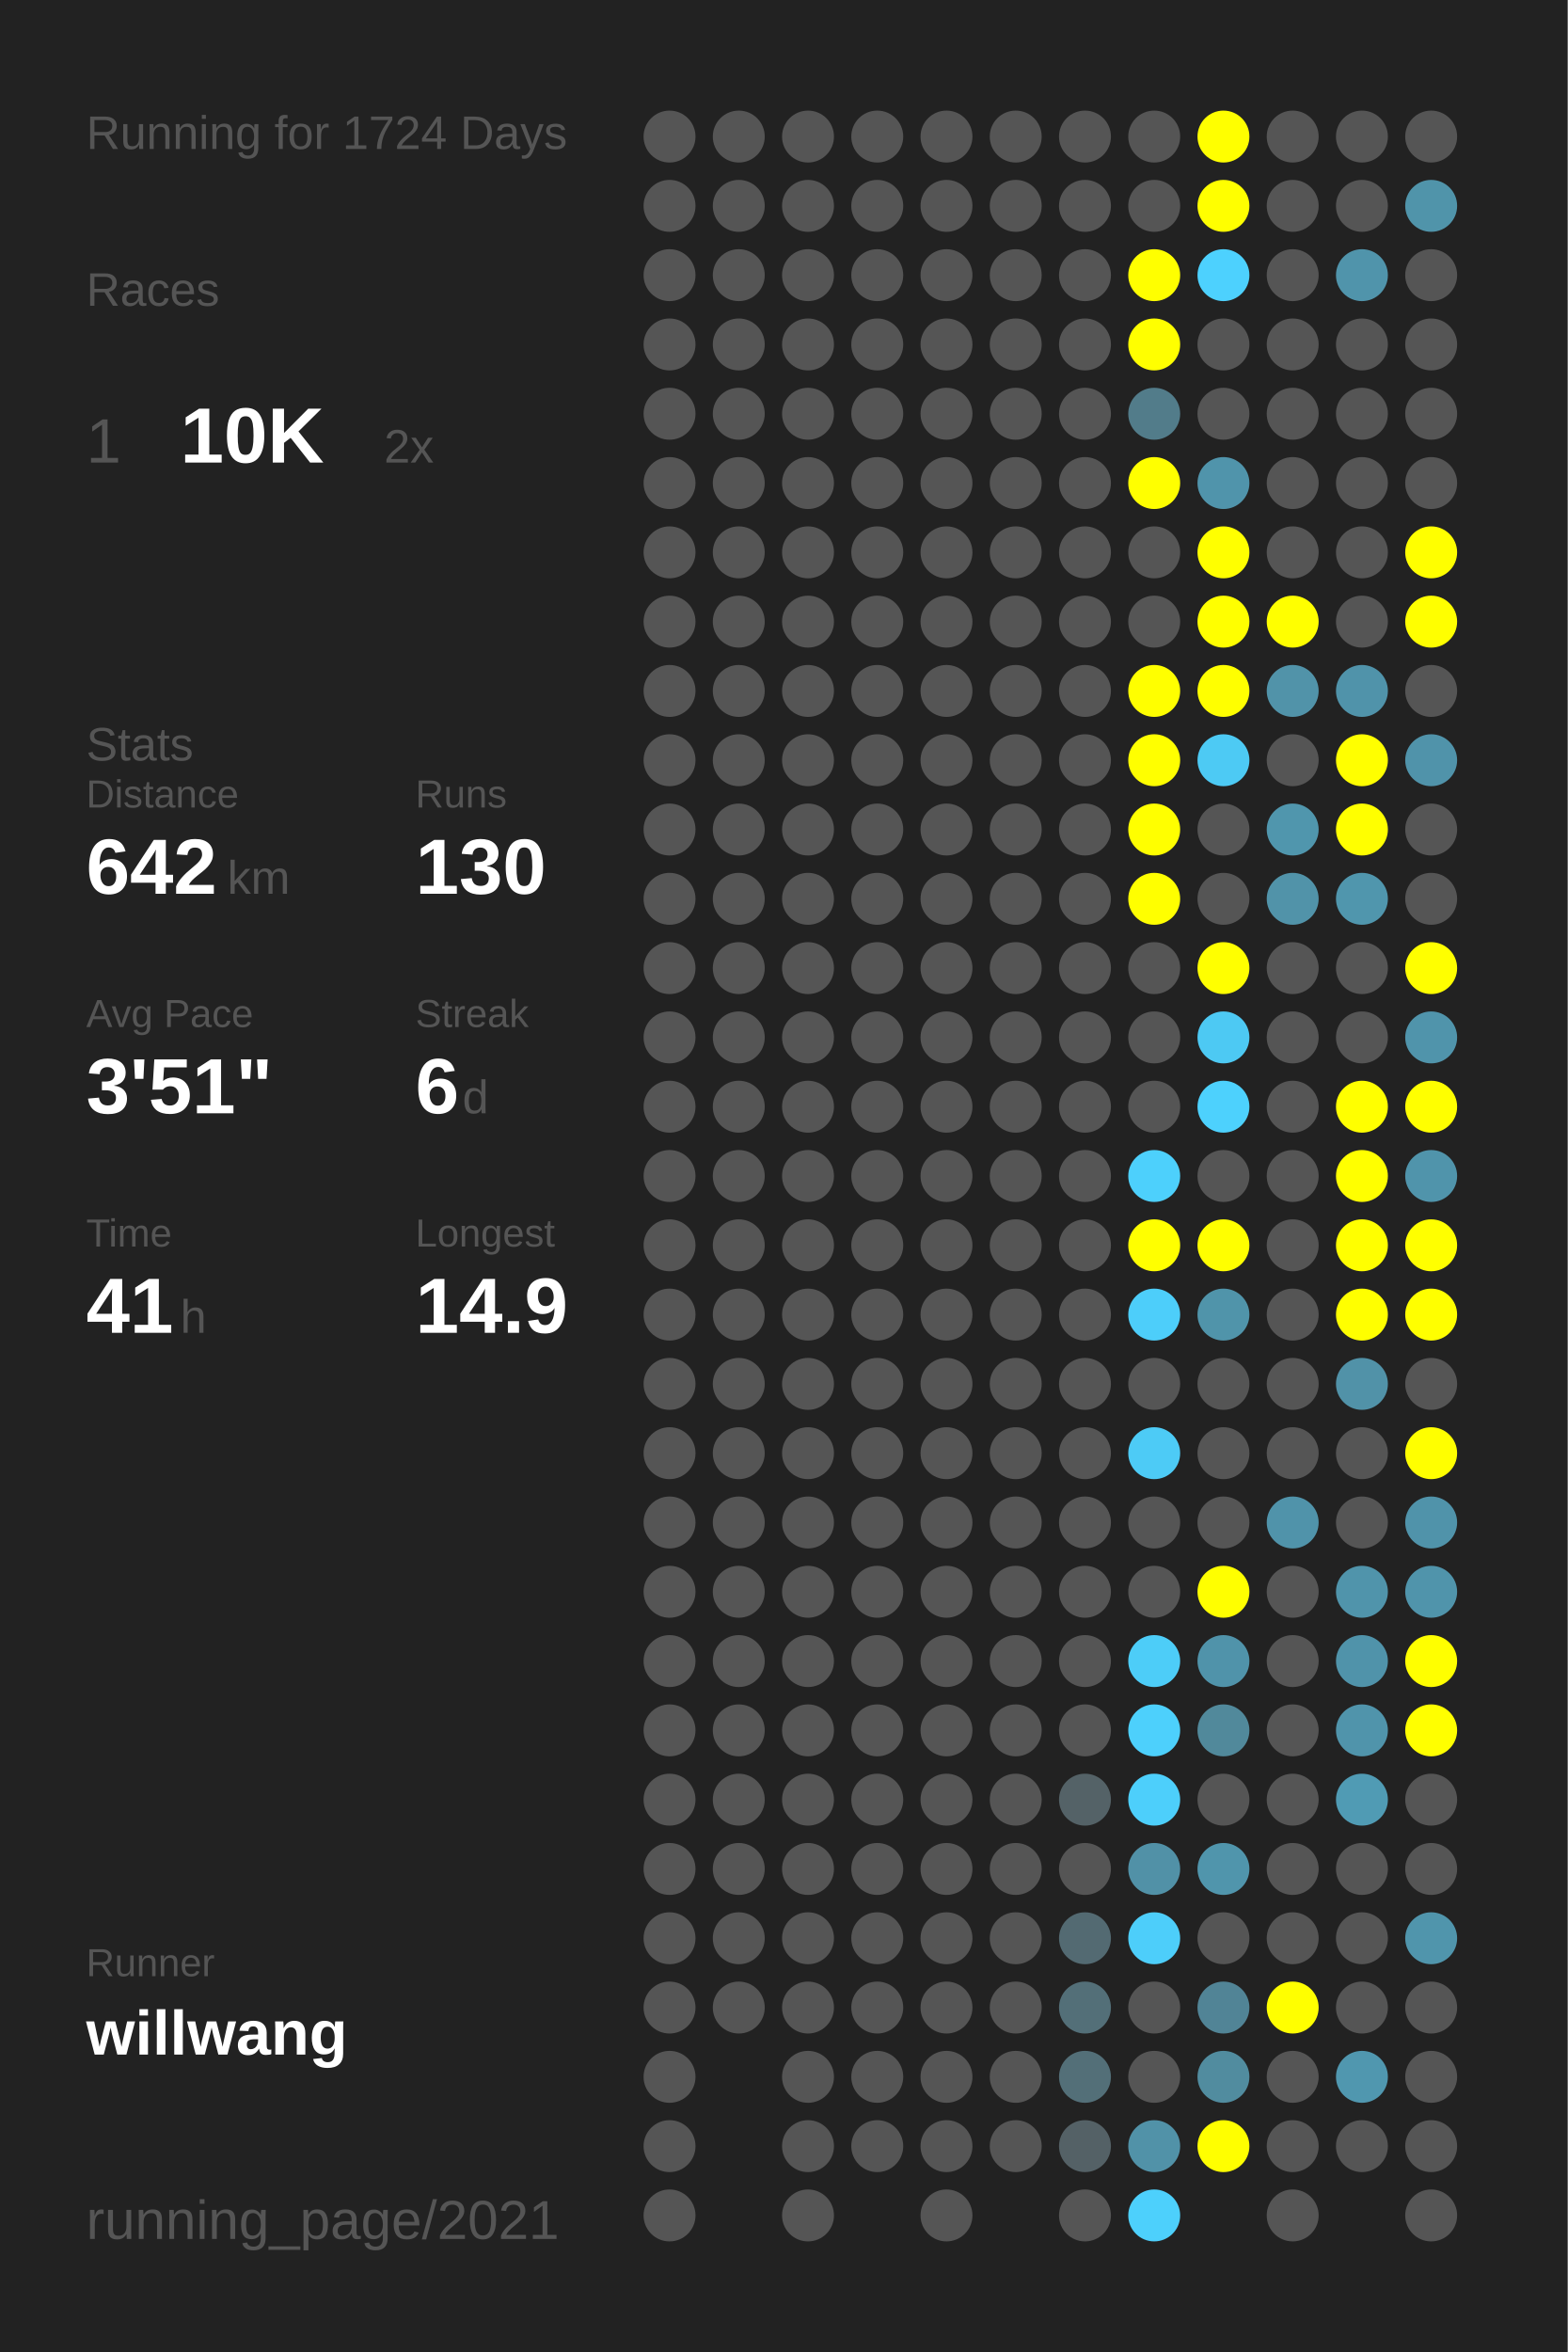
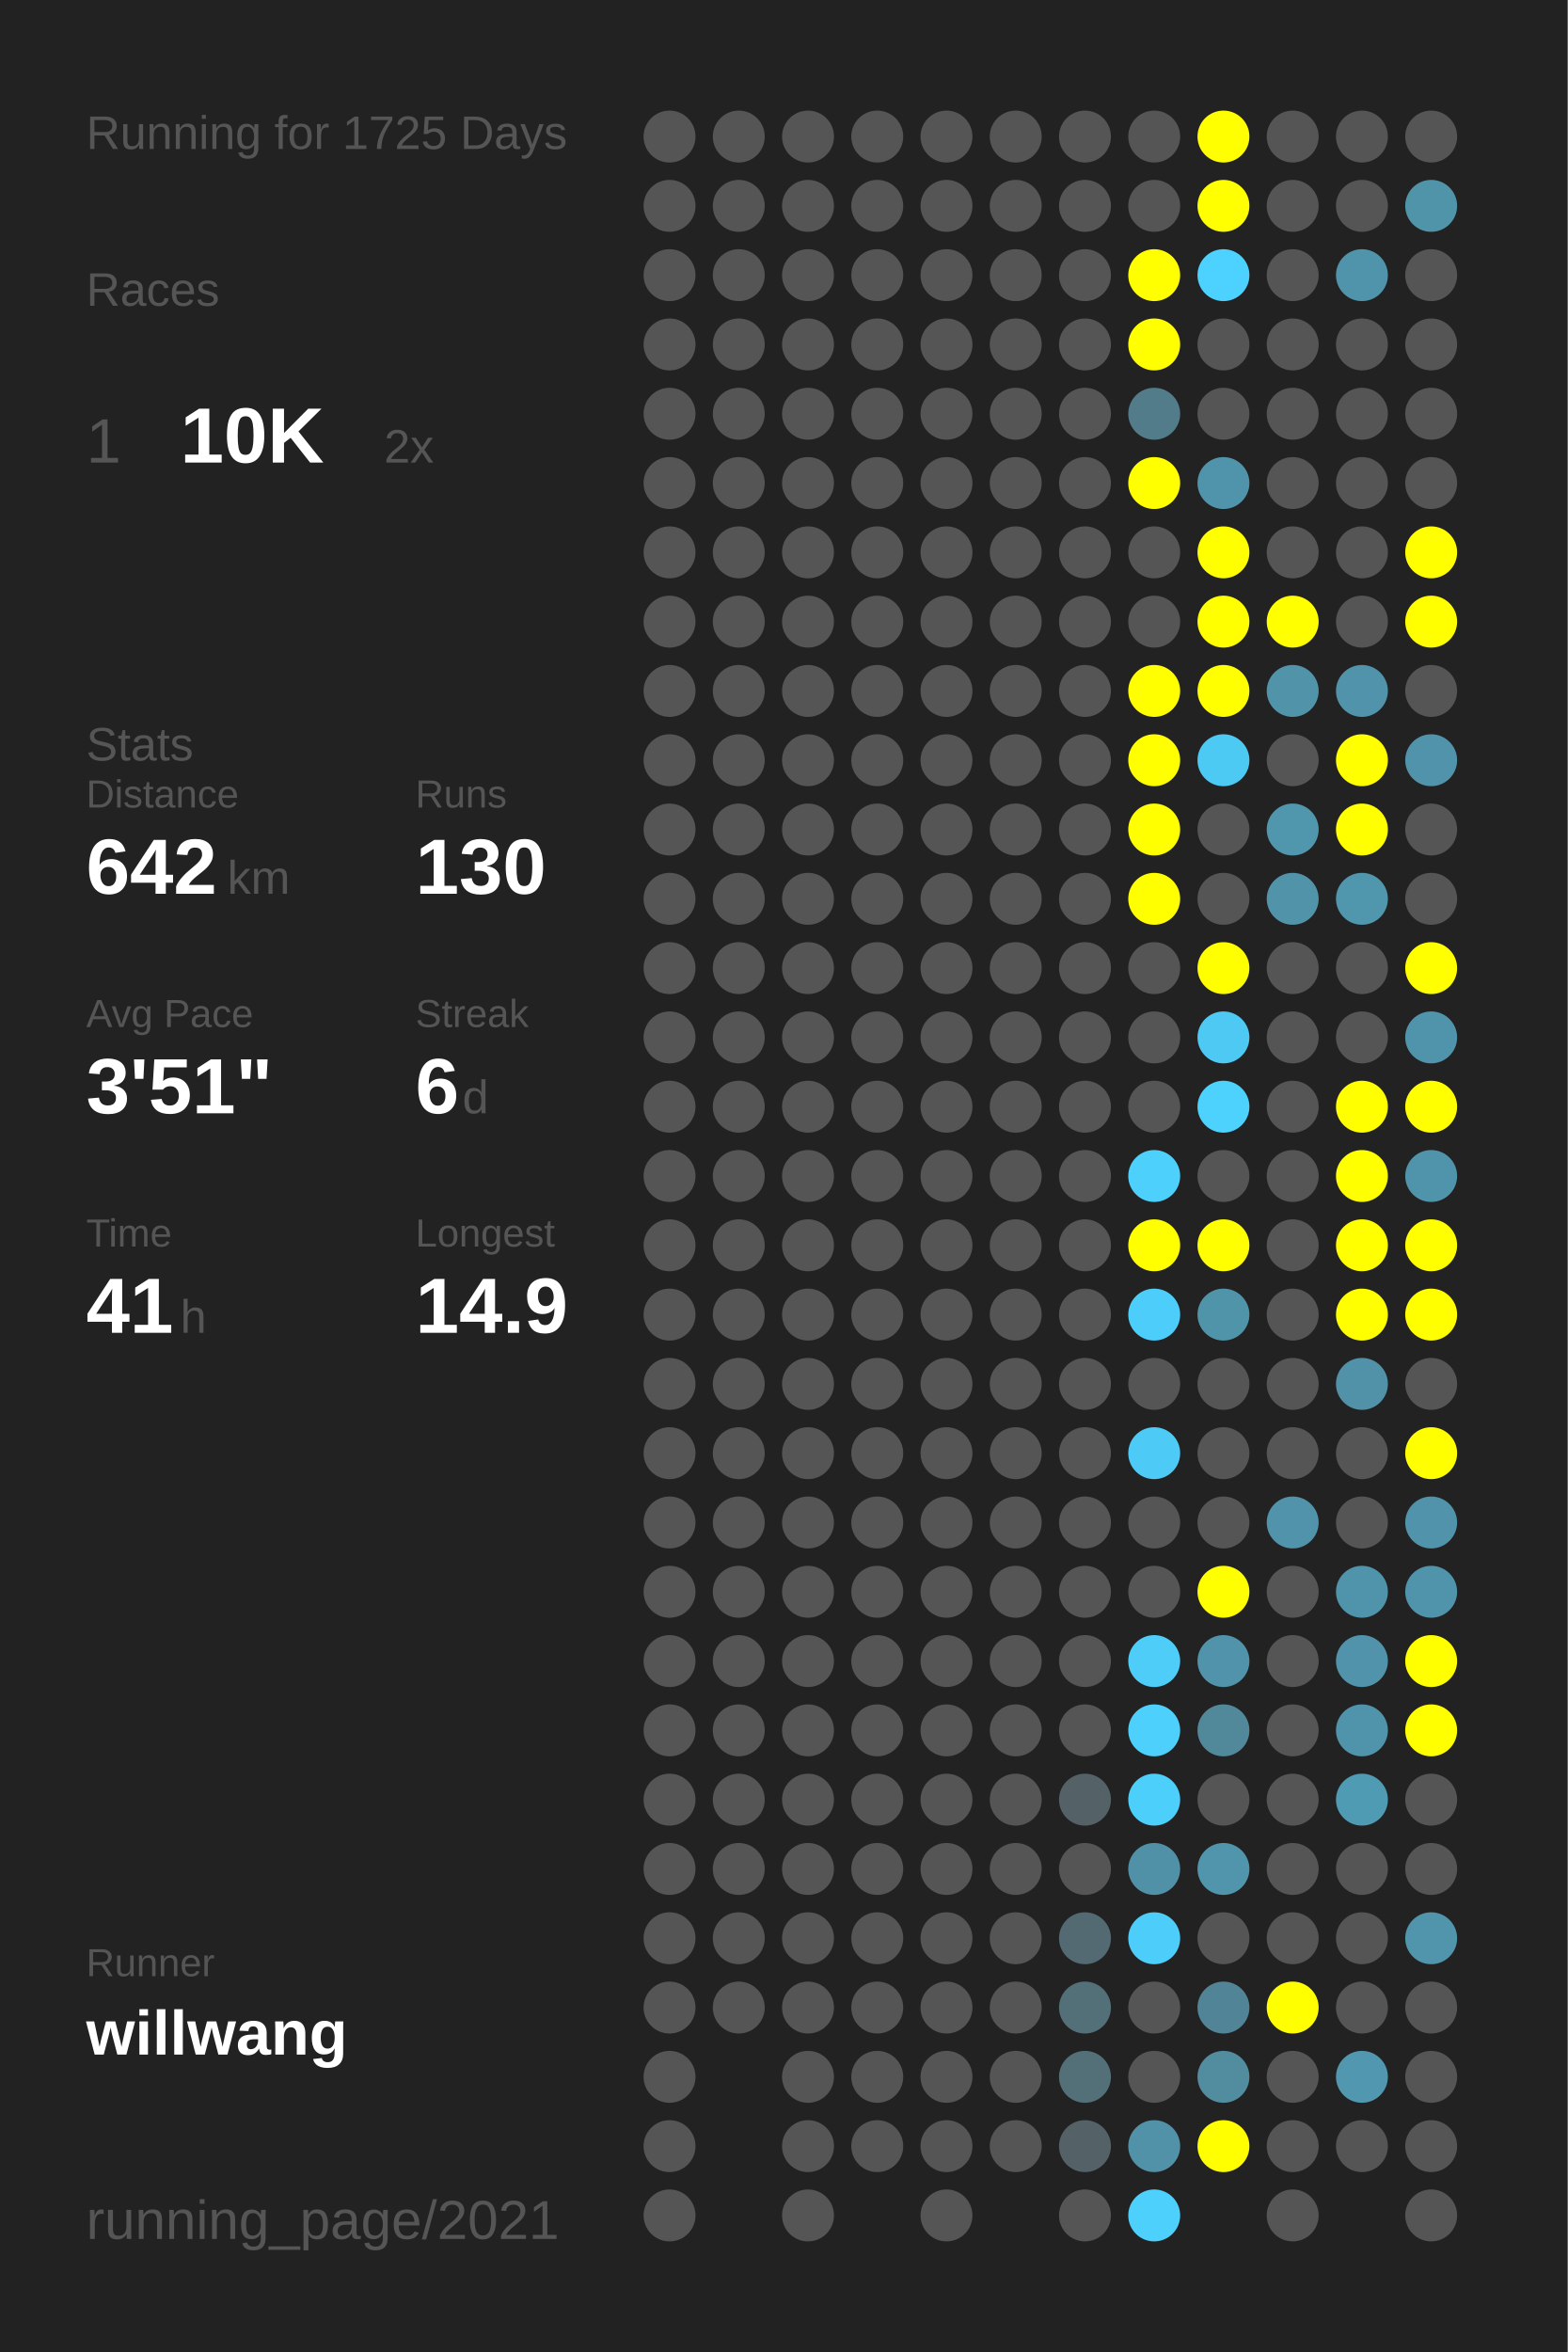
<svg xmlns="http://www.w3.org/2000/svg" baseProfile="full" height="300mm" version="1.1" viewBox="0,0,200,300" width="200mm">
  <defs />
  <rect fill="#222222" height="300" width="200" x="0" y="0" />
-   <text fill="#555555" style="font-size:6px; font-family:Arial;" x="11" y="19">Running for 1724 Days</text>
+   <text fill="#555555" style="font-size:6px; font-family:Arial;" x="11" y="19">Running for 1725 Days</text>
  <text fill="#555555" style="font-size:6px; font-family:Arial;" x="11" y="39">Races</text>
  <text fill="#555555" style="font-size:8px; font-family:Arial;" x="11" y="59">1</text>
  <text fill="#FFFFFF" style="font-size:10px; font-family:Arial; font-weight:bold;" x="23" y="59">10K</text>
  <text fill="#555555" style="font-size:6px; font-family:Arial;" x="49" y="59">2x</text>
  <text fill="#555555" style="font-size:6px; font-family:Arial;" x="11" y="97">Stats</text>
  <text fill="#555555" style="font-size:5px; font-family:Arial;" x="11" y="103">Distance</text>
  <text fill="#FFFFFF" style="font-size:10px; font-family:Arial; font-weight:bold;" x="11" y="114">642</text>
  <text fill="#555555" style="font-size:6px; font-family:Arial;" x="29" y="114">km</text>
  <text fill="#555555" style="font-size:5px; font-family:Arial;" x="53" y="103">Runs</text>
  <text fill="#FFFFFF" style="font-size:10px; font-family:Arial; font-weight:bold;" x="53" y="114">130</text>
  <text fill="#555555" style="font-size:5px; font-family:Arial;" x="11" y="131">Avg Pace</text>
  <text fill="#FFFFFF" style="font-size:10px; font-family:Arial; font-weight:bold;" x="11" y="142">3'51"</text>
  <text fill="#555555" style="font-size:5px; font-family:Arial;" x="53" y="131">Streak</text>
  <text fill="#FFFFFF" style="font-size:10px; font-family:Arial; font-weight:bold;" x="53" y="142">6</text>
  <text fill="#555555" style="font-size:6px; font-family:Arial;" x="59" y="142">d</text>
  <text fill="#555555" style="font-size:5px; font-family:Arial;" x="11" y="159">Time</text>
  <text fill="#FFFFFF" style="font-size:10px; font-family:Arial; font-weight:bold;" x="11" y="170">41</text>
  <text fill="#555555" style="font-size:6px; font-family:Arial;" x="23" y="170">h</text>
  <text fill="#555555" style="font-size:5px; font-family:Arial;" x="53" y="159">Longest</text>
  <text fill="#FFFFFF" style="font-size:10px; font-family:Arial; font-weight:bold;" x="53" y="170">14.9</text>
  <text fill="#555555" style="font-size:5px; font-family:Arial;" x="11" y="252.065">Runner</text>
  <text fill="#FFFFFF" style="font-size:8px; font-family:Arial; font-weight:bold;" x="11" y="262.065">willwang</text>
  <text fill="#555555" style="font-size:7px; font-family:Arial;" x="11" y="285.581">running_page/2021</text>
  <circle cx="85.417" cy="17.419" fill="#555555" r="3.312" />
  <circle cx="85.417" cy="26.258" fill="#555555" r="3.312" />
  <circle cx="85.417" cy="35.097" fill="#555555" r="3.312" />
  <circle cx="85.417" cy="43.935" fill="#555555" r="3.312" />
  <circle cx="85.417" cy="52.774" fill="#555555" r="3.312" />
  <circle cx="85.417" cy="61.613" fill="#555555" r="3.312" />
  <circle cx="85.417" cy="70.452" fill="#555555" r="3.312" />
  <circle cx="85.417" cy="79.29" fill="#555555" r="3.312" />
  <circle cx="85.417" cy="88.129" fill="#555555" r="3.312" />
  <circle cx="85.417" cy="96.968" fill="#555555" r="3.312" />
  <circle cx="85.417" cy="105.806" fill="#555555" r="3.312" />
  <circle cx="85.417" cy="114.645" fill="#555555" r="3.312" />
  <circle cx="85.417" cy="123.484" fill="#555555" r="3.312" />
  <circle cx="85.417" cy="132.323" fill="#555555" r="3.312" />
  <circle cx="85.417" cy="141.161" fill="#555555" r="3.312" />
  <circle cx="85.417" cy="150" fill="#555555" r="3.312" />
  <circle cx="85.417" cy="158.839" fill="#555555" r="3.312" />
  <circle cx="85.417" cy="167.677" fill="#555555" r="3.312" />
  <circle cx="85.417" cy="176.516" fill="#555555" r="3.312" />
  <circle cx="85.417" cy="185.355" fill="#555555" r="3.312" />
  <circle cx="85.417" cy="194.194" fill="#555555" r="3.312" />
  <circle cx="85.417" cy="203.032" fill="#555555" r="3.312" />
  <circle cx="85.417" cy="211.871" fill="#555555" r="3.312" />
  <circle cx="85.417" cy="220.71" fill="#555555" r="3.312" />
  <circle cx="85.417" cy="229.548" fill="#555555" r="3.312" />
  <circle cx="85.417" cy="238.387" fill="#555555" r="3.312" />
  <circle cx="85.417" cy="247.226" fill="#555555" r="3.312" />
  <circle cx="85.417" cy="256.065" fill="#555555" r="3.312" />
  <circle cx="85.417" cy="264.903" fill="#555555" r="3.312" />
  <circle cx="85.417" cy="273.742" fill="#555555" r="3.312" />
  <circle cx="85.417" cy="282.581" fill="#555555" r="3.312" />
  <circle cx="94.25" cy="17.419" fill="#555555" r="3.312" />
  <circle cx="94.25" cy="26.258" fill="#555555" r="3.312" />
  <circle cx="94.25" cy="35.097" fill="#555555" r="3.312" />
  <circle cx="94.25" cy="43.935" fill="#555555" r="3.312" />
  <circle cx="94.25" cy="52.774" fill="#555555" r="3.312" />
  <circle cx="94.25" cy="61.613" fill="#555555" r="3.312" />
  <circle cx="94.25" cy="70.452" fill="#555555" r="3.312" />
  <circle cx="94.25" cy="79.29" fill="#555555" r="3.312" />
  <circle cx="94.25" cy="88.129" fill="#555555" r="3.312" />
  <circle cx="94.25" cy="96.968" fill="#555555" r="3.312" />
  <circle cx="94.25" cy="105.806" fill="#555555" r="3.312" />
  <circle cx="94.25" cy="114.645" fill="#555555" r="3.312" />
  <circle cx="94.25" cy="123.484" fill="#555555" r="3.312" />
  <circle cx="94.25" cy="132.323" fill="#555555" r="3.312" />
  <circle cx="94.25" cy="141.161" fill="#555555" r="3.312" />
  <circle cx="94.25" cy="150" fill="#555555" r="3.312" />
  <circle cx="94.25" cy="158.839" fill="#555555" r="3.312" />
  <circle cx="94.25" cy="167.677" fill="#555555" r="3.312" />
  <circle cx="94.25" cy="176.516" fill="#555555" r="3.312" />
  <circle cx="94.25" cy="185.355" fill="#555555" r="3.312" />
  <circle cx="94.25" cy="194.194" fill="#555555" r="3.312" />
  <circle cx="94.25" cy="203.032" fill="#555555" r="3.312" />
  <circle cx="94.25" cy="211.871" fill="#555555" r="3.312" />
  <circle cx="94.25" cy="220.71" fill="#555555" r="3.312" />
  <circle cx="94.25" cy="229.548" fill="#555555" r="3.312" />
  <circle cx="94.25" cy="238.387" fill="#555555" r="3.312" />
  <circle cx="94.25" cy="247.226" fill="#555555" r="3.312" />
  <circle cx="94.25" cy="256.065" fill="#555555" r="3.312" />
  <circle cx="103.083" cy="17.419" fill="#555555" r="3.312" />
  <circle cx="103.083" cy="26.258" fill="#555555" r="3.312" />
  <circle cx="103.083" cy="35.097" fill="#555555" r="3.312" />
  <circle cx="103.083" cy="43.935" fill="#555555" r="3.312" />
  <circle cx="103.083" cy="52.774" fill="#555555" r="3.312" />
  <circle cx="103.083" cy="61.613" fill="#555555" r="3.312" />
  <circle cx="103.083" cy="70.452" fill="#555555" r="3.312" />
  <circle cx="103.083" cy="79.29" fill="#555555" r="3.312" />
  <circle cx="103.083" cy="88.129" fill="#555555" r="3.312" />
  <circle cx="103.083" cy="96.968" fill="#555555" r="3.312" />
  <circle cx="103.083" cy="105.806" fill="#555555" r="3.312" />
  <circle cx="103.083" cy="114.645" fill="#555555" r="3.312" />
  <circle cx="103.083" cy="123.484" fill="#555555" r="3.312" />
  <circle cx="103.083" cy="132.323" fill="#555555" r="3.312" />
  <circle cx="103.083" cy="141.161" fill="#555555" r="3.312" />
  <circle cx="103.083" cy="150" fill="#555555" r="3.312" />
  <circle cx="103.083" cy="158.839" fill="#555555" r="3.312" />
  <circle cx="103.083" cy="167.677" fill="#555555" r="3.312" />
  <circle cx="103.083" cy="176.516" fill="#555555" r="3.312" />
  <circle cx="103.083" cy="185.355" fill="#555555" r="3.312" />
  <circle cx="103.083" cy="194.194" fill="#555555" r="3.312" />
  <circle cx="103.083" cy="203.032" fill="#555555" r="3.312" />
  <circle cx="103.083" cy="211.871" fill="#555555" r="3.312" />
  <circle cx="103.083" cy="220.71" fill="#555555" r="3.312" />
  <circle cx="103.083" cy="229.548" fill="#555555" r="3.312" />
  <circle cx="103.083" cy="238.387" fill="#555555" r="3.312" />
  <circle cx="103.083" cy="247.226" fill="#555555" r="3.312" />
  <circle cx="103.083" cy="256.065" fill="#555555" r="3.312" />
  <circle cx="103.083" cy="264.903" fill="#555555" r="3.312" />
  <circle cx="103.083" cy="273.742" fill="#555555" r="3.312" />
  <circle cx="103.083" cy="282.581" fill="#555555" r="3.312" />
  <circle cx="111.917" cy="17.419" fill="#555555" r="3.312" />
  <circle cx="111.917" cy="26.258" fill="#555555" r="3.312" />
  <circle cx="111.917" cy="35.097" fill="#555555" r="3.312" />
  <circle cx="111.917" cy="43.935" fill="#555555" r="3.312" />
  <circle cx="111.917" cy="52.774" fill="#555555" r="3.312" />
  <circle cx="111.917" cy="61.613" fill="#555555" r="3.312" />
  <circle cx="111.917" cy="70.452" fill="#555555" r="3.312" />
  <circle cx="111.917" cy="79.29" fill="#555555" r="3.312" />
  <circle cx="111.917" cy="88.129" fill="#555555" r="3.312" />
  <circle cx="111.917" cy="96.968" fill="#555555" r="3.312" />
  <circle cx="111.917" cy="105.806" fill="#555555" r="3.312" />
  <circle cx="111.917" cy="114.645" fill="#555555" r="3.312" />
  <circle cx="111.917" cy="123.484" fill="#555555" r="3.312" />
  <circle cx="111.917" cy="132.323" fill="#555555" r="3.312" />
  <circle cx="111.917" cy="141.161" fill="#555555" r="3.312" />
  <circle cx="111.917" cy="150" fill="#555555" r="3.312" />
  <circle cx="111.917" cy="158.839" fill="#555555" r="3.312" />
  <circle cx="111.917" cy="167.677" fill="#555555" r="3.312" />
  <circle cx="111.917" cy="176.516" fill="#555555" r="3.312" />
  <circle cx="111.917" cy="185.355" fill="#555555" r="3.312" />
  <circle cx="111.917" cy="194.194" fill="#555555" r="3.312" />
  <circle cx="111.917" cy="203.032" fill="#555555" r="3.312" />
  <circle cx="111.917" cy="211.871" fill="#555555" r="3.312" />
  <circle cx="111.917" cy="220.71" fill="#555555" r="3.312" />
  <circle cx="111.917" cy="229.548" fill="#555555" r="3.312" />
  <circle cx="111.917" cy="238.387" fill="#555555" r="3.312" />
  <circle cx="111.917" cy="247.226" fill="#555555" r="3.312" />
  <circle cx="111.917" cy="256.065" fill="#555555" r="3.312" />
  <circle cx="111.917" cy="264.903" fill="#555555" r="3.312" />
  <circle cx="111.917" cy="273.742" fill="#555555" r="3.312" />
  <circle cx="120.75" cy="17.419" fill="#555555" r="3.312" />
  <circle cx="120.75" cy="26.258" fill="#555555" r="3.312" />
  <circle cx="120.75" cy="35.097" fill="#555555" r="3.312" />
  <circle cx="120.75" cy="43.935" fill="#555555" r="3.312" />
  <circle cx="120.75" cy="52.774" fill="#555555" r="3.312" />
  <circle cx="120.75" cy="61.613" fill="#555555" r="3.312" />
  <circle cx="120.75" cy="70.452" fill="#555555" r="3.312" />
  <circle cx="120.75" cy="79.29" fill="#555555" r="3.312" />
  <circle cx="120.75" cy="88.129" fill="#555555" r="3.312" />
  <circle cx="120.75" cy="96.968" fill="#555555" r="3.312" />
  <circle cx="120.75" cy="105.806" fill="#555555" r="3.312" />
  <circle cx="120.75" cy="114.645" fill="#555555" r="3.312" />
  <circle cx="120.75" cy="123.484" fill="#555555" r="3.312" />
  <circle cx="120.75" cy="132.323" fill="#555555" r="3.312" />
  <circle cx="120.75" cy="141.161" fill="#555555" r="3.312" />
  <circle cx="120.75" cy="150" fill="#555555" r="3.312" />
  <circle cx="120.75" cy="158.839" fill="#555555" r="3.312" />
  <circle cx="120.75" cy="167.677" fill="#555555" r="3.312" />
  <circle cx="120.75" cy="176.516" fill="#555555" r="3.312" />
  <circle cx="120.75" cy="185.355" fill="#555555" r="3.312" />
  <circle cx="120.75" cy="194.194" fill="#555555" r="3.312" />
  <circle cx="120.75" cy="203.032" fill="#555555" r="3.312" />
  <circle cx="120.75" cy="211.871" fill="#555555" r="3.312" />
  <circle cx="120.75" cy="220.71" fill="#555555" r="3.312" />
  <circle cx="120.75" cy="229.548" fill="#555555" r="3.312" />
  <circle cx="120.75" cy="238.387" fill="#555555" r="3.312" />
  <circle cx="120.75" cy="247.226" fill="#555555" r="3.312" />
  <circle cx="120.75" cy="256.065" fill="#555555" r="3.312" />
  <circle cx="120.75" cy="264.903" fill="#555555" r="3.312" />
  <circle cx="120.75" cy="273.742" fill="#555555" r="3.312" />
  <circle cx="120.75" cy="282.581" fill="#555555" r="3.312" />
  <circle cx="129.583" cy="17.419" fill="#555555" r="3.312" />
  <circle cx="129.583" cy="26.258" fill="#555555" r="3.312" />
  <circle cx="129.583" cy="35.097" fill="#555555" r="3.312" />
  <circle cx="129.583" cy="43.935" fill="#555555" r="3.312" />
  <circle cx="129.583" cy="52.774" fill="#555555" r="3.312" />
  <circle cx="129.583" cy="61.613" fill="#555555" r="3.312" />
  <circle cx="129.583" cy="70.452" fill="#555555" r="3.312" />
  <circle cx="129.583" cy="79.29" fill="#555555" r="3.312" />
  <circle cx="129.583" cy="88.129" fill="#555555" r="3.312" />
  <circle cx="129.583" cy="96.968" fill="#555555" r="3.312" />
  <circle cx="129.583" cy="105.806" fill="#555555" r="3.312" />
  <circle cx="129.583" cy="114.645" fill="#555555" r="3.312" />
  <circle cx="129.583" cy="123.484" fill="#555555" r="3.312" />
  <circle cx="129.583" cy="132.323" fill="#555555" r="3.312" />
  <circle cx="129.583" cy="141.161" fill="#555555" r="3.312" />
  <circle cx="129.583" cy="150" fill="#555555" r="3.312" />
  <circle cx="129.583" cy="158.839" fill="#555555" r="3.312" />
  <circle cx="129.583" cy="167.677" fill="#555555" r="3.312" />
  <circle cx="129.583" cy="176.516" fill="#555555" r="3.312" />
  <circle cx="129.583" cy="185.355" fill="#555555" r="3.312" />
  <circle cx="129.583" cy="194.194" fill="#555555" r="3.312" />
  <circle cx="129.583" cy="203.032" fill="#555555" r="3.312" />
  <circle cx="129.583" cy="211.871" fill="#555555" r="3.312" />
  <circle cx="129.583" cy="220.71" fill="#555555" r="3.312" />
  <circle cx="129.583" cy="229.548" fill="#555555" r="3.312" />
  <circle cx="129.583" cy="238.387" fill="#555555" r="3.312" />
  <circle cx="129.583" cy="247.226" fill="#555555" r="3.312" />
  <circle cx="129.583" cy="256.065" fill="#555555" r="3.312" />
  <circle cx="129.583" cy="264.903" fill="#555555" r="3.312" />
  <circle cx="129.583" cy="273.742" fill="#555555" r="3.312" />
  <circle cx="138.417" cy="17.419" fill="#555555" r="3.312" />
  <circle cx="138.417" cy="26.258" fill="#555555" r="3.312" />
  <circle cx="138.417" cy="35.097" fill="#555555" r="3.312" />
  <circle cx="138.417" cy="43.935" fill="#555555" r="3.312" />
  <circle cx="138.417" cy="52.774" fill="#555555" r="3.312" />
  <circle cx="138.417" cy="61.613" fill="#555555" r="3.312" />
  <circle cx="138.417" cy="70.452" fill="#555555" r="3.312" />
  <circle cx="138.417" cy="79.29" fill="#555555" r="3.312" />
  <circle cx="138.417" cy="88.129" fill="#555555" r="3.312" />
  <circle cx="138.417" cy="96.968" fill="#555555" r="3.312" />
  <circle cx="138.417" cy="105.806" fill="#555555" r="3.312" />
  <circle cx="138.417" cy="114.645" fill="#555555" r="3.312" />
  <circle cx="138.417" cy="123.484" fill="#555555" r="3.312" />
  <circle cx="138.417" cy="132.323" fill="#555555" r="3.312" />
  <circle cx="138.417" cy="141.161" fill="#555555" r="3.312" />
  <circle cx="138.417" cy="150" fill="#555555" r="3.312" />
  <circle cx="138.417" cy="158.839" fill="#555555" r="3.312" />
  <circle cx="138.417" cy="167.677" fill="#555555" r="3.312" />
  <circle cx="138.417" cy="176.516" fill="#555555" r="3.312" />
  <circle cx="138.417" cy="185.355" fill="#555555" r="3.312" />
  <circle cx="138.417" cy="194.194" fill="#555555" r="3.312" />
  <circle cx="138.417" cy="203.032" fill="#555555" r="3.312" />
  <circle cx="138.417" cy="211.871" fill="#555555" r="3.312" />
  <circle cx="138.417" cy="220.71" fill="#555555" r="3.312" />
  <circle cx="138.417" cy="229.548" fill="#546267" r="3.312" />
  <circle cx="138.417" cy="238.387" fill="#555555" r="3.312" />
  <circle cx="138.417" cy="247.226" fill="#536a72" r="3.312" />
  <circle cx="138.417" cy="256.065" fill="#536f78" r="3.312" />
  <circle cx="138.417" cy="264.903" fill="#536f78" r="3.312" />
  <circle cx="138.417" cy="273.742" fill="#546166" r="3.312" />
  <circle cx="138.417" cy="282.581" fill="#555555" r="3.312" />
  <circle cx="147.25" cy="17.419" fill="#555555" r="3.312" />
  <circle cx="147.25" cy="26.258" fill="#555555" r="3.312" />
  <circle cx="147.25" cy="35.097" fill="#FFFF00" r="3.312" />
  <circle cx="147.25" cy="43.935" fill="#FFFF00" r="3.312" />
  <circle cx="147.25" cy="52.774" fill="#527c8a" r="3.312" />
  <circle cx="147.25" cy="61.613" fill="#FFFF00" r="3.312" />
  <circle cx="147.25" cy="70.452" fill="#555555" r="3.312" />
  <circle cx="147.25" cy="79.29" fill="#555555" r="3.312" />
  <circle cx="147.25" cy="88.129" fill="#FFFF00" r="3.312" />
  <circle cx="147.25" cy="96.968" fill="#FFFF00" r="3.312" />
  <circle cx="147.25" cy="105.806" fill="#FFFF00" r="3.312" />
  <circle cx="147.25" cy="114.645" fill="#FFFF00" r="3.312" />
  <circle cx="147.25" cy="123.484" fill="#555555" r="3.312" />
  <circle cx="147.25" cy="132.323" fill="#555555" r="3.312" />
  <circle cx="147.25" cy="141.161" fill="#555555" r="3.312" />
  <circle cx="147.25" cy="150" fill="#4dd0fc" r="3.312" />
  <circle cx="147.25" cy="158.839" fill="#FFFF00" r="3.312" />
  <circle cx="147.25" cy="167.677" fill="#4dcefa" r="3.312" />
  <circle cx="147.25" cy="176.516" fill="#555555" r="3.312" />
  <circle cx="147.25" cy="185.355" fill="#4dcbf6" r="3.312" />
  <circle cx="147.25" cy="194.194" fill="#555555" r="3.312" />
  <circle cx="147.25" cy="203.032" fill="#555555" r="3.312" />
  <circle cx="147.25" cy="211.871" fill="#4dcdf8" r="3.312" />
  <circle cx="147.25" cy="220.71" fill="#4dd0fc" r="3.312" />
  <circle cx="147.25" cy="229.548" fill="#4dcffb" r="3.312" />
  <circle cx="147.25" cy="238.387" fill="#5191a7" r="3.312" />
  <circle cx="147.25" cy="247.226" fill="#4dcefa" r="3.312" />
  <circle cx="147.25" cy="256.065" fill="#555555" r="3.312" />
  <circle cx="147.25" cy="264.903" fill="#555555" r="3.312" />
  <circle cx="147.25" cy="273.742" fill="#5192a8" r="3.312" />
  <circle cx="147.25" cy="282.581" fill="#4dd0fc" r="3.312" />
  <circle cx="156.083" cy="17.419" fill="#FFFF00" r="3.312" />
  <circle cx="156.083" cy="26.258" fill="#FFFF00" r="3.312" />
  <circle cx="156.083" cy="35.097" fill="#4dd1fe" r="3.312" />
  <circle cx="156.083" cy="43.935" fill="#555555" r="3.312" />
  <circle cx="156.083" cy="52.774" fill="#555555" r="3.312" />
  <circle cx="156.083" cy="61.613" fill="#5094ab" r="3.312" />
  <circle cx="156.083" cy="70.452" fill="#FFFF00" r="3.312" />
  <circle cx="156.083" cy="79.29" fill="#FFFF00" r="3.312" />
  <circle cx="156.083" cy="88.129" fill="#FFFF00" r="3.312" />
  <circle cx="156.083" cy="96.968" fill="#4dcaf4" r="3.312" />
  <circle cx="156.083" cy="105.806" fill="#555555" r="3.312" />
  <circle cx="156.083" cy="114.645" fill="#555555" r="3.312" />
  <circle cx="156.083" cy="123.484" fill="#FFFF00" r="3.312" />
  <circle cx="156.083" cy="132.323" fill="#4dc9f3" r="3.312" />
  <circle cx="156.083" cy="141.161" fill="#4dd1fd" r="3.312" />
  <circle cx="156.083" cy="150" fill="#555555" r="3.312" />
  <circle cx="156.083" cy="158.839" fill="#FFFF00" r="3.312" />
  <circle cx="156.083" cy="167.677" fill="#5094aa" r="3.312" />
  <circle cx="156.083" cy="176.516" fill="#555555" r="3.312" />
  <circle cx="156.083" cy="185.355" fill="#555555" r="3.312" />
  <circle cx="156.083" cy="194.194" fill="#555555" r="3.312" />
  <circle cx="156.083" cy="203.032" fill="#FFFF00" r="3.312" />
  <circle cx="156.083" cy="211.871" fill="#5093aa" r="3.312" />
  <circle cx="156.083" cy="220.71" fill="#51899b" r="3.312" />
  <circle cx="156.083" cy="229.548" fill="#555555" r="3.312" />
  <circle cx="156.083" cy="238.387" fill="#5095ac" r="3.312" />
  <circle cx="156.083" cy="247.226" fill="#555555" r="3.312" />
  <circle cx="156.083" cy="256.065" fill="#518496" r="3.312" />
  <circle cx="156.083" cy="264.903" fill="#518c9f" r="3.312" />
  <circle cx="156.083" cy="273.742" fill="#FFFF00" r="3.312" />
  <circle cx="164.917" cy="17.419" fill="#555555" r="3.312" />
  <circle cx="164.917" cy="26.258" fill="#555555" r="3.312" />
  <circle cx="164.917" cy="35.097" fill="#555555" r="3.312" />
  <circle cx="164.917" cy="43.935" fill="#555555" r="3.312" />
  <circle cx="164.917" cy="52.774" fill="#555555" r="3.312" />
  <circle cx="164.917" cy="61.613" fill="#555555" r="3.312" />
  <circle cx="164.917" cy="70.452" fill="#555555" r="3.312" />
  <circle cx="164.917" cy="79.29" fill="#FFFF00" r="3.312" />
  <circle cx="164.917" cy="88.129" fill="#5193a9" r="3.312" />
  <circle cx="164.917" cy="96.968" fill="#555555" r="3.312" />
  <circle cx="164.917" cy="105.806" fill="#5096ad" r="3.312" />
  <circle cx="164.917" cy="114.645" fill="#5193a9" r="3.312" />
  <circle cx="164.917" cy="123.484" fill="#555555" r="3.312" />
  <circle cx="164.917" cy="132.323" fill="#555555" r="3.312" />
  <circle cx="164.917" cy="141.161" fill="#555555" r="3.312" />
  <circle cx="164.917" cy="150" fill="#555555" r="3.312" />
  <circle cx="164.917" cy="158.839" fill="#555555" r="3.312" />
  <circle cx="164.917" cy="167.677" fill="#555555" r="3.312" />
  <circle cx="164.917" cy="176.516" fill="#555555" r="3.312" />
  <circle cx="164.917" cy="185.355" fill="#555555" r="3.312" />
  <circle cx="164.917" cy="194.194" fill="#5093aa" r="3.312" />
  <circle cx="164.917" cy="203.032" fill="#555555" r="3.312" />
  <circle cx="164.917" cy="211.871" fill="#555555" r="3.312" />
  <circle cx="164.917" cy="220.71" fill="#555555" r="3.312" />
  <circle cx="164.917" cy="229.548" fill="#555555" r="3.312" />
  <circle cx="164.917" cy="238.387" fill="#555555" r="3.312" />
  <circle cx="164.917" cy="247.226" fill="#555555" r="3.312" />
  <circle cx="164.917" cy="256.065" fill="#FFFF00" r="3.312" />
  <circle cx="164.917" cy="264.903" fill="#555555" r="3.312" />
  <circle cx="164.917" cy="273.742" fill="#555555" r="3.312" />
  <circle cx="164.917" cy="282.581" fill="#555555" r="3.312" />
  <circle cx="173.75" cy="17.419" fill="#555555" r="3.312" />
  <circle cx="173.75" cy="26.258" fill="#555555" r="3.312" />
  <circle cx="173.75" cy="35.097" fill="#5094ab" r="3.312" />
  <circle cx="173.75" cy="43.935" fill="#555555" r="3.312" />
  <circle cx="173.75" cy="52.774" fill="#555555" r="3.312" />
  <circle cx="173.75" cy="61.613" fill="#555555" r="3.312" />
  <circle cx="173.75" cy="70.452" fill="#555555" r="3.312" />
  <circle cx="173.75" cy="79.29" fill="#555555" r="3.312" />
  <circle cx="173.75" cy="88.129" fill="#5093aa" r="3.312" />
  <circle cx="173.75" cy="96.968" fill="#FFFF00" r="3.312" />
  <circle cx="173.75" cy="105.806" fill="#FFFF00" r="3.312" />
  <circle cx="173.75" cy="114.645" fill="#5096ad" r="3.312" />
  <circle cx="173.75" cy="123.484" fill="#555555" r="3.312" />
  <circle cx="173.75" cy="132.323" fill="#555555" r="3.312" />
  <circle cx="173.75" cy="141.161" fill="#FFFF00" r="3.312" />
  <circle cx="173.75" cy="150" fill="#FFFF00" r="3.312" />
  <circle cx="173.75" cy="158.839" fill="#FFFF00" r="3.312" />
  <circle cx="173.75" cy="167.677" fill="#FFFF00" r="3.312" />
  <circle cx="173.75" cy="176.516" fill="#5192a8" r="3.312" />
  <circle cx="173.75" cy="185.355" fill="#555555" r="3.312" />
  <circle cx="173.75" cy="194.194" fill="#555555" r="3.312" />
  <circle cx="173.75" cy="203.032" fill="#5094ab" r="3.312" />
  <circle cx="173.75" cy="211.871" fill="#5093aa" r="3.312" />
  <circle cx="173.75" cy="220.71" fill="#5094ab" r="3.312" />
  <circle cx="173.75" cy="229.548" fill="#509bb4" r="3.312" />
  <circle cx="173.75" cy="238.387" fill="#555555" r="3.312" />
  <circle cx="173.75" cy="247.226" fill="#555555" r="3.312" />
  <circle cx="173.75" cy="256.065" fill="#555555" r="3.312" />
  <circle cx="173.75" cy="264.903" fill="#5097af" r="3.312" />
  <circle cx="173.75" cy="273.742" fill="#555555" r="3.312" />
  <circle cx="182.583" cy="17.419" fill="#555555" r="3.312" />
  <circle cx="182.583" cy="26.258" fill="#5094aa" r="3.312" />
  <circle cx="182.583" cy="35.097" fill="#555555" r="3.312" />
  <circle cx="182.583" cy="43.935" fill="#555555" r="3.312" />
  <circle cx="182.583" cy="52.774" fill="#555555" r="3.312" />
  <circle cx="182.583" cy="61.613" fill="#555555" r="3.312" />
  <circle cx="182.583" cy="70.452" fill="#FFFF00" r="3.312" />
  <circle cx="182.583" cy="79.29" fill="#FFFF00" r="3.312" />
  <circle cx="182.583" cy="88.129" fill="#555555" r="3.312" />
  <circle cx="182.583" cy="96.968" fill="#5093aa" r="3.312" />
  <circle cx="182.583" cy="105.806" fill="#555555" r="3.312" />
  <circle cx="182.583" cy="114.645" fill="#555555" r="3.312" />
  <circle cx="182.583" cy="123.484" fill="#FFFF00" r="3.312" />
  <circle cx="182.583" cy="132.323" fill="#5094ab" r="3.312" />
  <circle cx="182.583" cy="141.161" fill="#FFFF00" r="3.312" />
  <circle cx="182.583" cy="150" fill="#5094ab" r="3.312" />
  <circle cx="182.583" cy="158.839" fill="#FFFF00" r="3.312" />
  <circle cx="182.583" cy="167.677" fill="#FFFF00" r="3.312" />
  <circle cx="182.583" cy="176.516" fill="#555555" r="3.312" />
  <circle cx="182.583" cy="185.355" fill="#FFFF00" r="3.312" />
  <circle cx="182.583" cy="194.194" fill="#5093aa" r="3.312" />
  <circle cx="182.583" cy="203.032" fill="#5094ab" r="3.312" />
  <circle cx="182.583" cy="211.871" fill="#FFFF00" r="3.312" />
  <circle cx="182.583" cy="220.71" fill="#FFFF00" r="3.312" />
  <circle cx="182.583" cy="229.548" fill="#555555" r="3.312" />
  <circle cx="182.583" cy="238.387" fill="#555555" r="3.312" />
  <circle cx="182.583" cy="247.226" fill="#5095ac" r="3.312" />
  <circle cx="182.583" cy="256.065" fill="#555555" r="3.312" />
  <circle cx="182.583" cy="264.903" fill="#555555" r="3.312" />
  <circle cx="182.583" cy="273.742" fill="#555555" r="3.312" />
  <circle cx="182.583" cy="282.581" fill="#555555" r="3.312" />
</svg>
